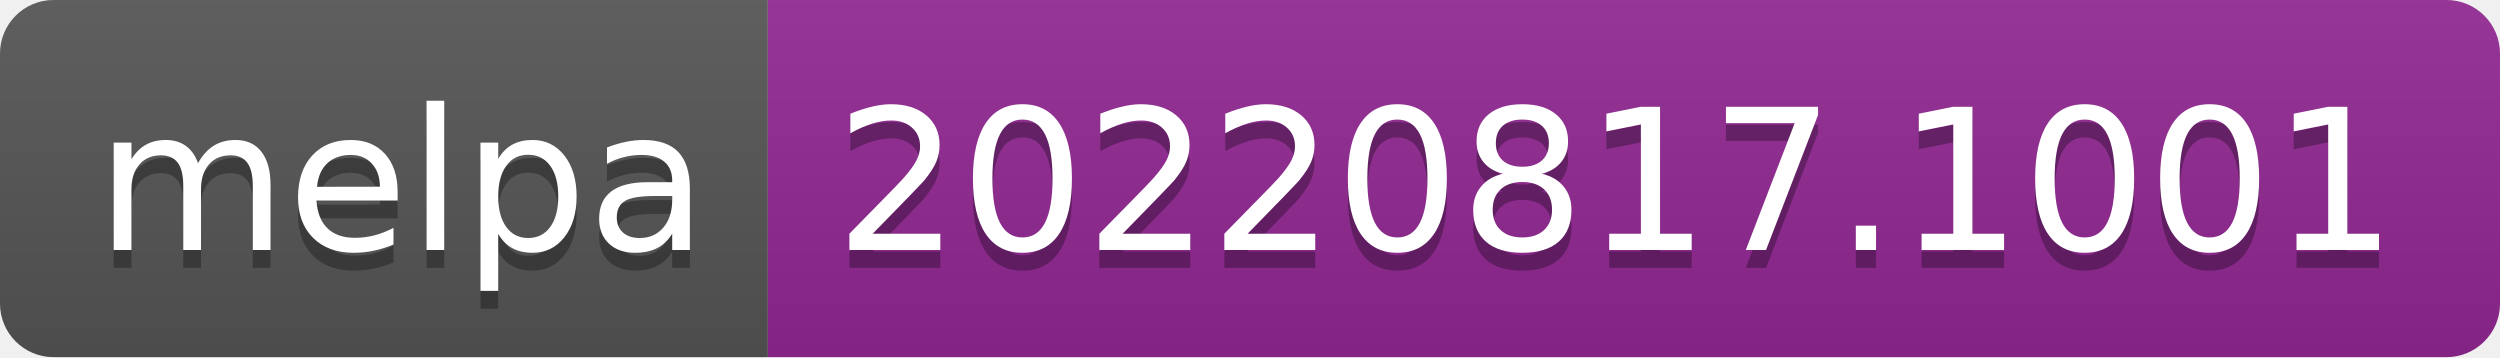
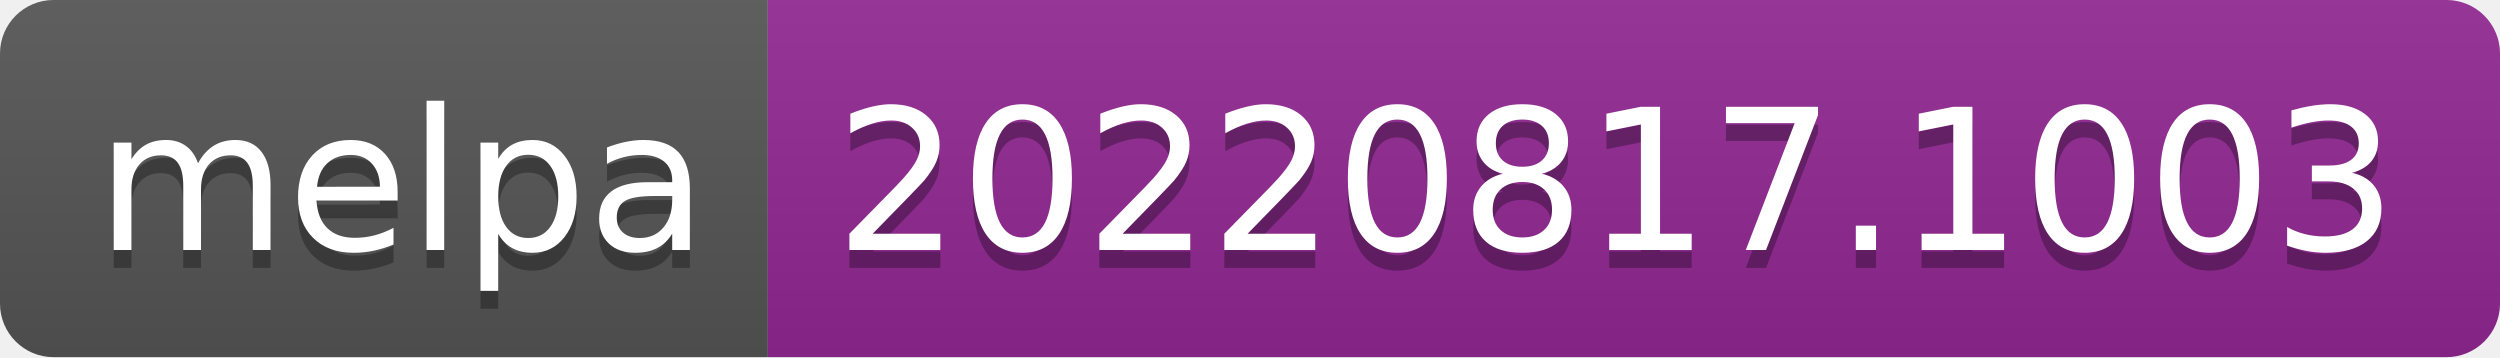
- <svg xmlns="http://www.w3.org/2000/svg" width="140" height="20" role="img" aria-label="melpa: 20220817.1001">
+ <svg xmlns="http://www.w3.org/2000/svg" width="140" height="20" role="img" aria-label="melpa: 20220817.1003">
  <linearGradient id="s" x2="0" y2="100%">
    <stop offset="0" stop-color="#bbb" stop-opacity=".1" />
    <stop offset="1" stop-opacity=".1" />
  </linearGradient>
  <clipPath id="r">
    <rect width="140" height="20" rx="3" fill="#fff" />
  </clipPath>
  <g clip-path="url(#r)">
    <rect width="43" height="20" fill="#555" />
    <rect x="43" width="97" height="20" fill="#922793" />
    <rect width="140" height="20" fill="url(#s)" />
  </g>
  <g fill="#fff" text-anchor="middle" font-family="Verdana,Geneva,DejaVu Sans,sans-serif" text-rendering="geometricPrecision" font-size="110">
    <text aria-hidden="true" x="225" y="150" fill="#010101" fill-opacity=".3" transform="scale(.1)" textLength="330">melpa</text>
    <text x="225" y="140" transform="scale(.1)" fill="#fff" textLength="330">melpa</text>
-     <text aria-hidden="true" x="905" y="150" fill="#010101" fill-opacity=".3" transform="scale(.1)" textLength="870">20220817.1001</text>
-     <text x="905" y="140" transform="scale(.1)" fill="#fff" textLength="870">20220817.1001</text>
+     <text aria-hidden="true" x="905" y="150" fill="#010101" fill-opacity=".3" transform="scale(.1)" textLength="870">20220817.1003</text>
+     <text x="905" y="140" transform="scale(.1)" fill="#fff" textLength="870">20220817.1003</text>
  </g>
</svg>
